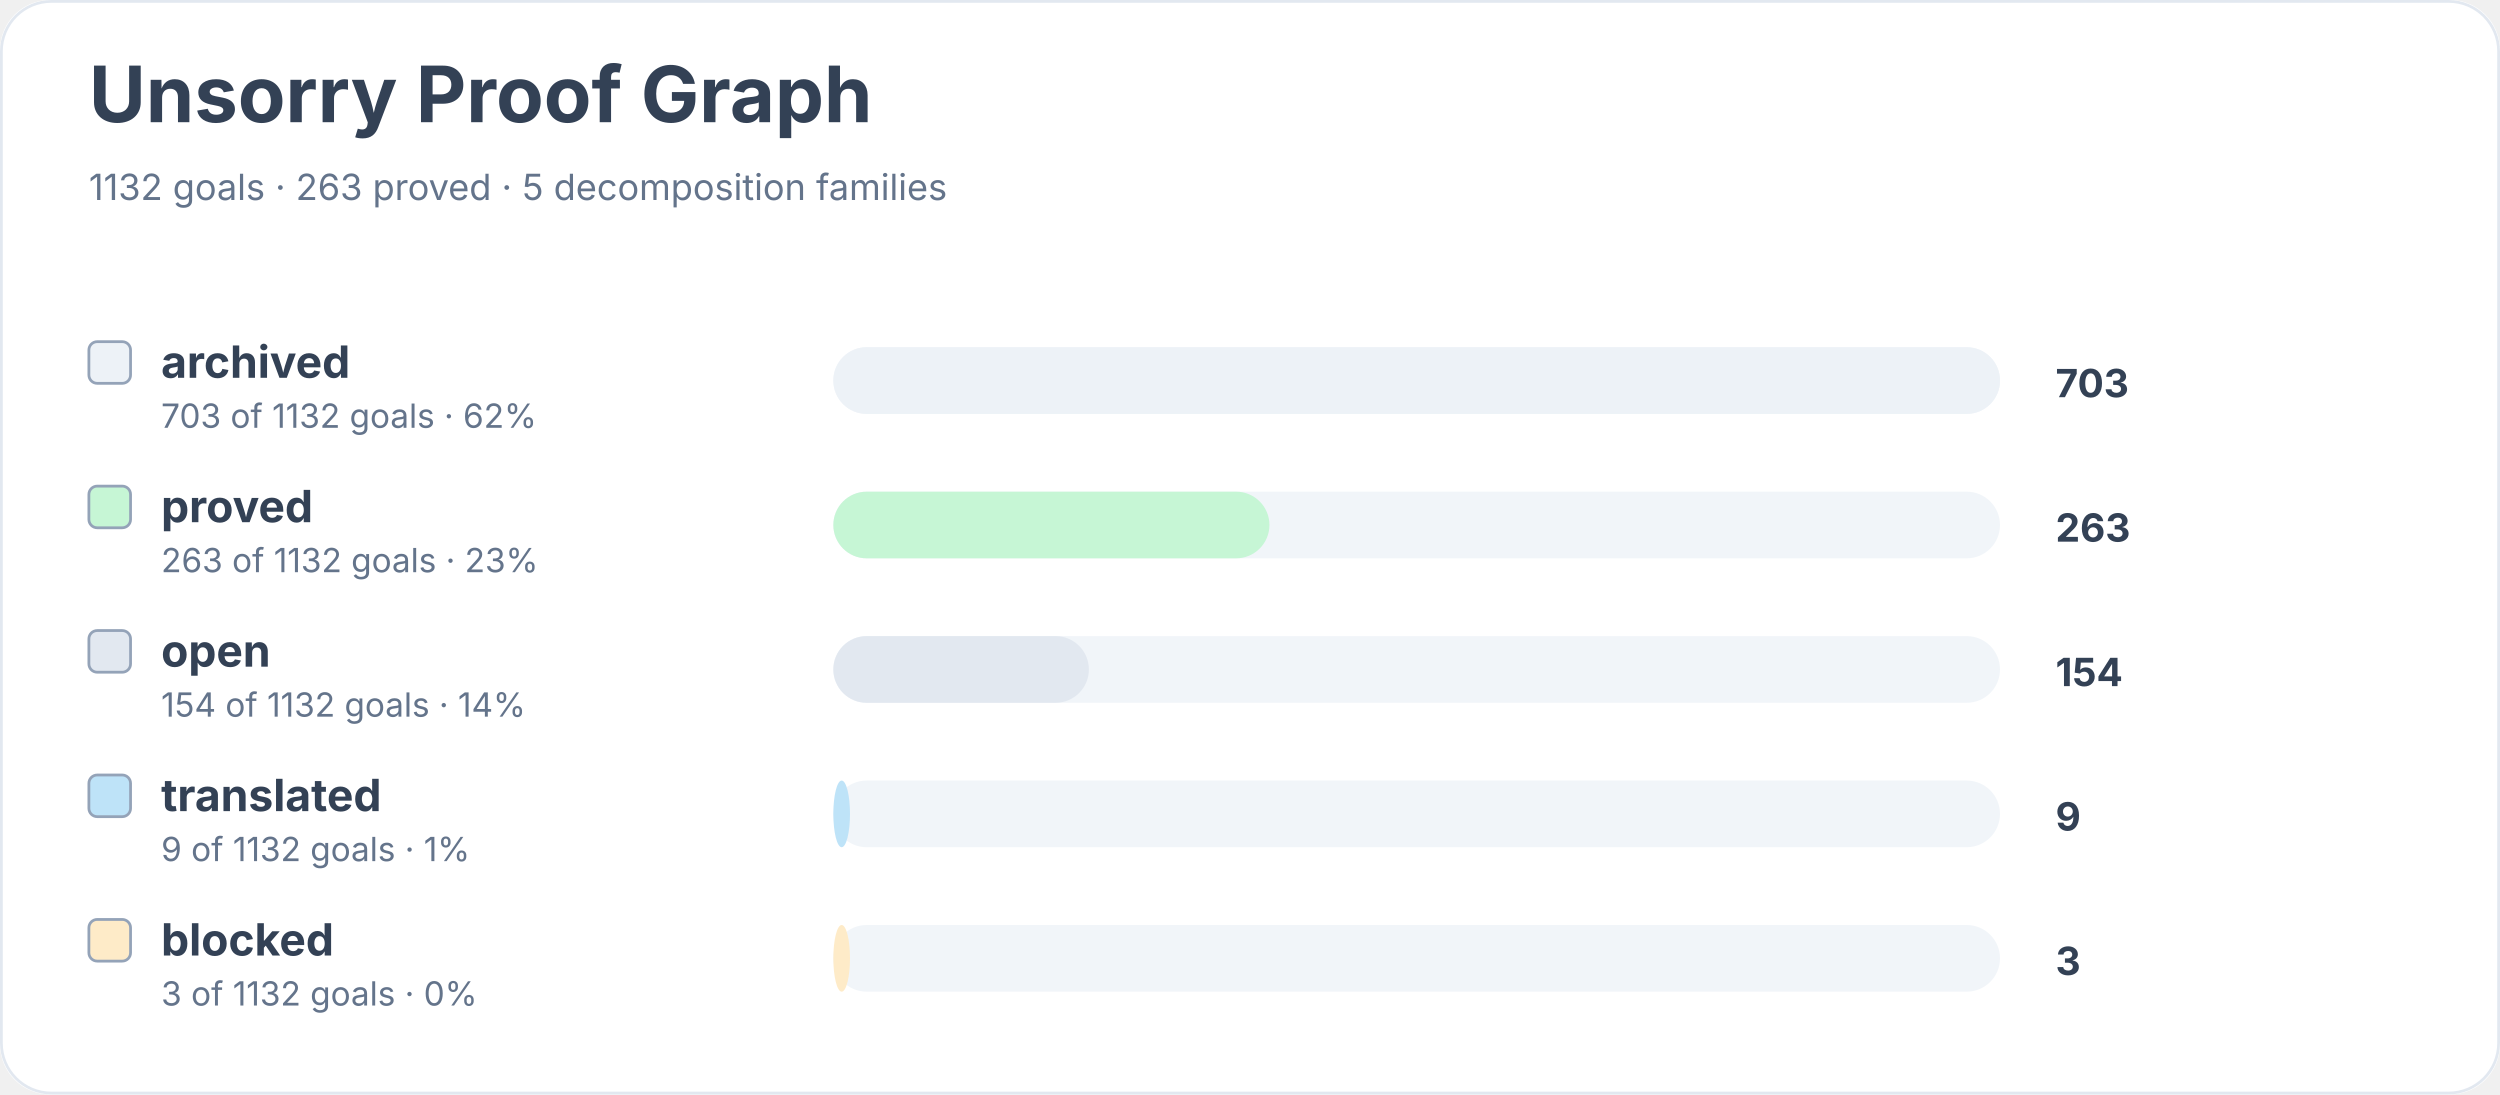
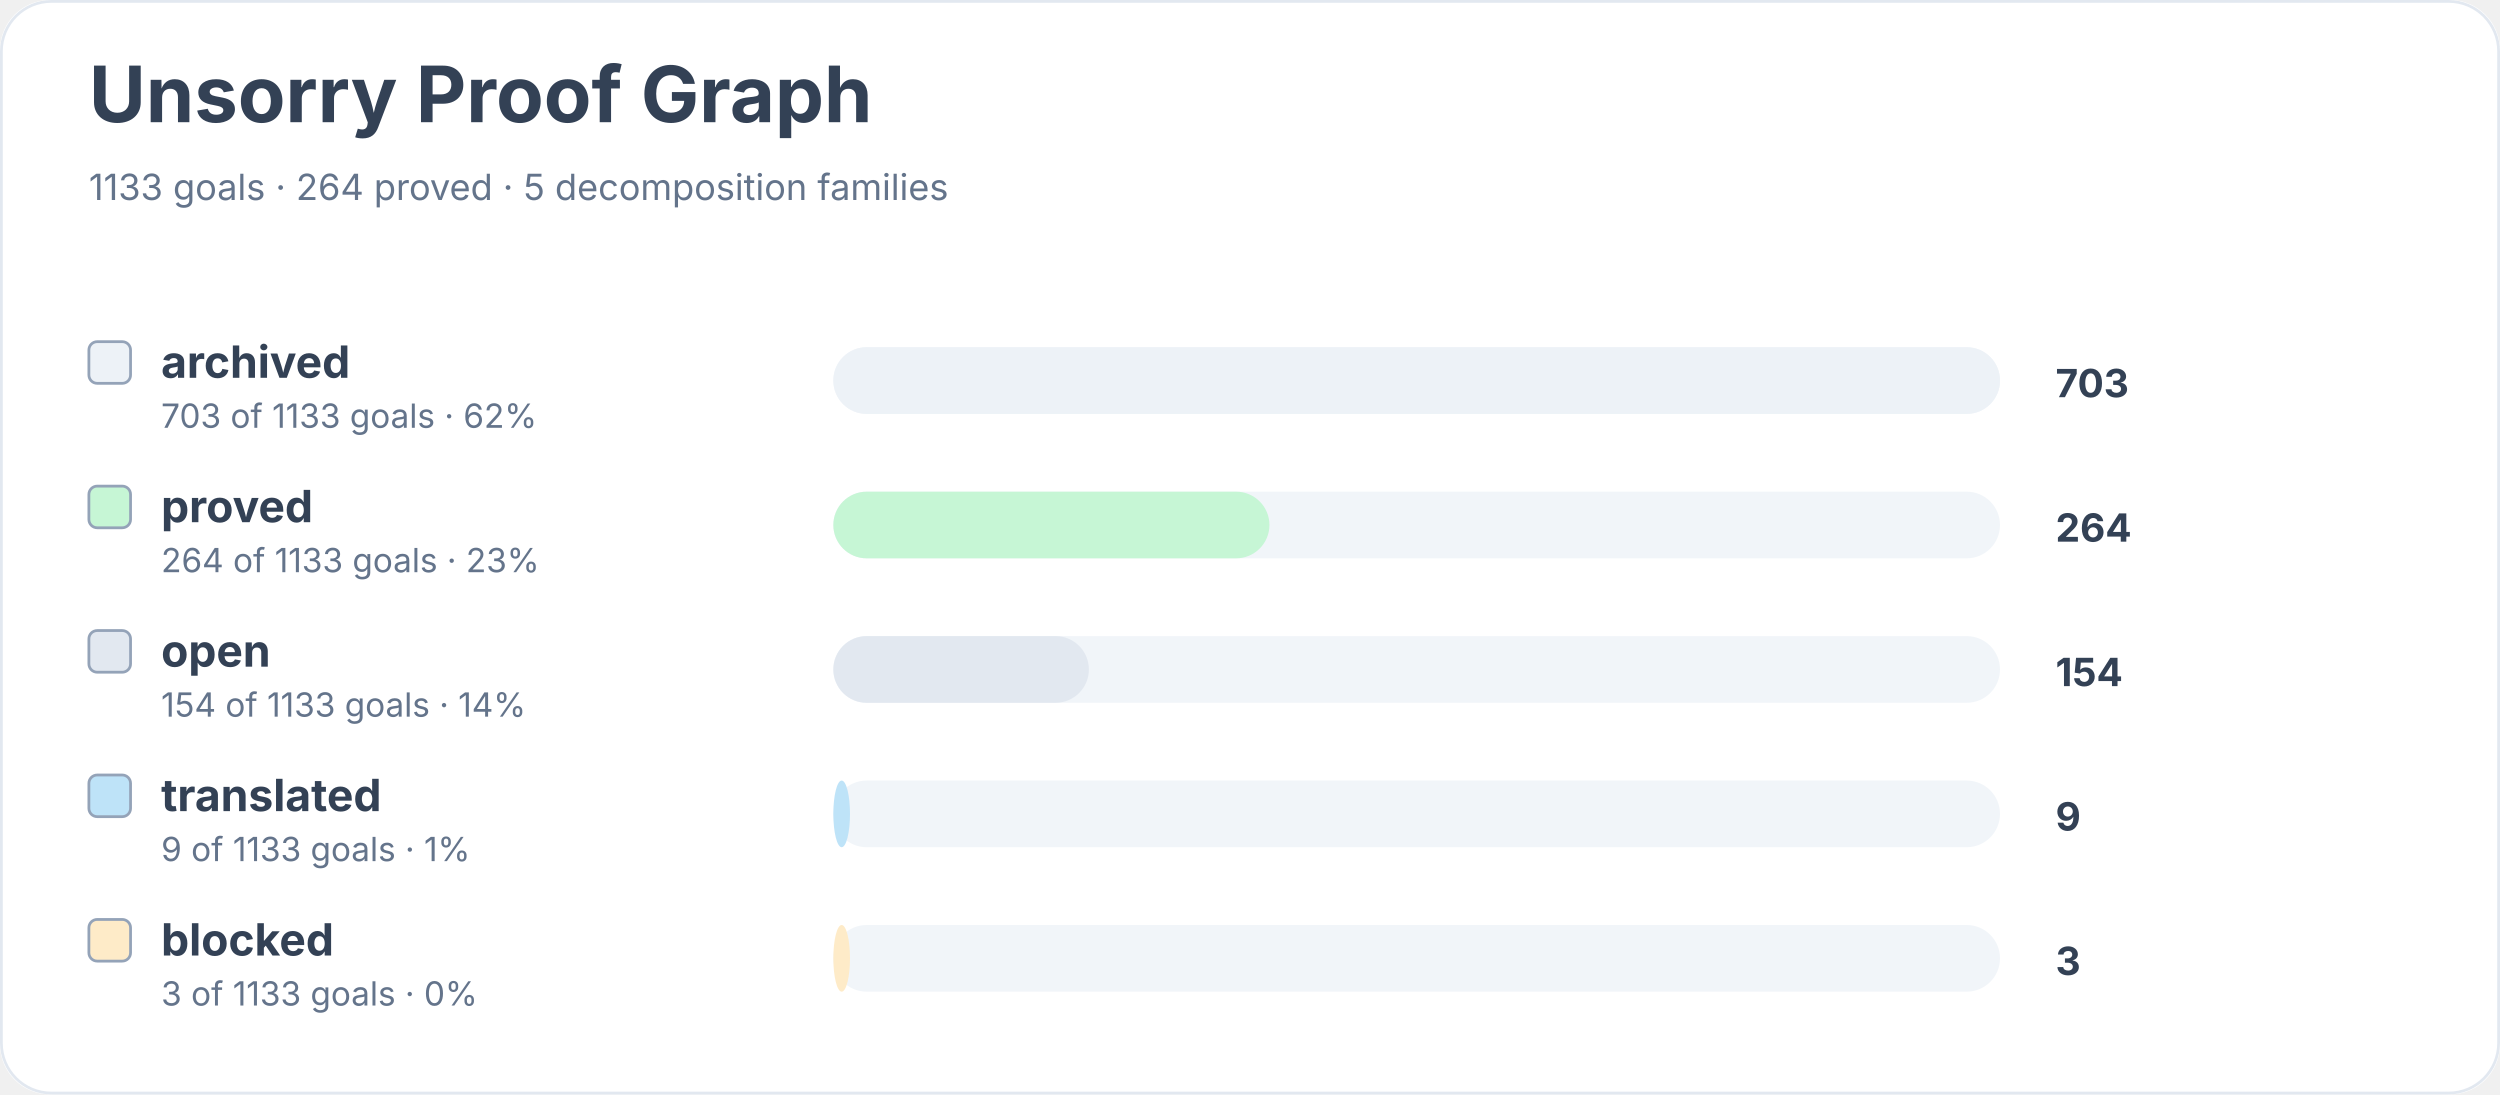
<svg xmlns="http://www.w3.org/2000/svg" width="900" height="394" viewBox="0 0 900 394" role="img" aria-labelledby="title desc">
  <rect width="900" height="100%" rx="18" fill="#ffffff" />
  <rect x="0.5" y="0.5" width="899" height="393" rx="18" fill="none" stroke="#e2e8f0" />
  <text x="32" y="44" font-family="Inter, system-ui, sans-serif" font-size="28" font-weight="700" fill="#334155">Unsorry Proof Graph</text>
-   <text x="32" y="72" font-family="Inter, system-ui, sans-serif" font-size="13" fill="#64748b">1132 goals · 263 proved · 5 decomposition families</text>
+   <text x="32" y="72" font-family="Inter, system-ui, sans-serif" font-size="13" fill="#64748b">1133 goals · 264 proved · 5 decomposition families</text>
  <rect x="32" y="123" width="15" height="15" rx="3" fill="#edf2f7" stroke="#94a3b8" />
  <text x="58" y="136" font-family="Inter, system-ui, sans-serif" font-size="16" font-weight="650" fill="#334155">archived</text>
-   <text x="58" y="154" font-family="Inter, system-ui, sans-serif" font-size="12" fill="#64748b">703 of 1132 goals · 62%</text>
+   <text x="58" y="154" font-family="Inter, system-ui, sans-serif" font-size="12" fill="#64748b">703 of 1133 goals · 62%</text>
  <rect x="300" y="125" width="420" height="24" rx="12" fill="#f1f5f9" />
  <rect x="300" y="125" width="420" height="24" rx="12" fill="#edf2f7" />
  <text x="740" y="143" font-family="Inter, system-ui, sans-serif" font-size="14" font-weight="700" fill="#334155">703</text>
  <rect x="32" y="175" width="15" height="15" rx="3" fill="#c6f6d5" stroke="#94a3b8" />
  <text x="58" y="188" font-family="Inter, system-ui, sans-serif" font-size="16" font-weight="650" fill="#334155">proved</text>
-   <text x="58" y="206" font-family="Inter, system-ui, sans-serif" font-size="12" fill="#64748b">263 of 1132 goals · 23%</text>
+   <text x="58" y="206" font-family="Inter, system-ui, sans-serif" font-size="12" fill="#64748b">264 of 1133 goals · 23%</text>
  <rect x="300" y="177" width="420" height="24" rx="12" fill="#f1f5f9" />
  <rect x="300" y="177" width="157" height="24" rx="12" fill="#c6f6d5" />
-   <text x="740" y="195" font-family="Inter, system-ui, sans-serif" font-size="14" font-weight="700" fill="#334155">263</text>
+   <text x="740" y="195" font-family="Inter, system-ui, sans-serif" font-size="14" font-weight="700" fill="#334155">264</text>
  <rect x="32" y="227" width="15" height="15" rx="3" fill="#e2e8f0" stroke="#94a3b8" />
  <text x="58" y="240" font-family="Inter, system-ui, sans-serif" font-size="16" font-weight="650" fill="#334155">open</text>
-   <text x="58" y="258" font-family="Inter, system-ui, sans-serif" font-size="12" fill="#64748b">154 of 1132 goals · 14%</text>
+   <text x="58" y="258" font-family="Inter, system-ui, sans-serif" font-size="12" fill="#64748b">154 of 1133 goals · 14%</text>
  <rect x="300" y="229" width="420" height="24" rx="12" fill="#f1f5f9" />
  <rect x="300" y="229" width="92" height="24" rx="12" fill="#e2e8f0" />
  <text x="740" y="247" font-family="Inter, system-ui, sans-serif" font-size="14" font-weight="700" fill="#334155">154</text>
  <rect x="32" y="279" width="15" height="15" rx="3" fill="#bee3f8" stroke="#94a3b8" />
  <text x="58" y="292" font-family="Inter, system-ui, sans-serif" font-size="16" font-weight="650" fill="#334155">translated</text>
-   <text x="58" y="310" font-family="Inter, system-ui, sans-serif" font-size="12" fill="#64748b">9 of 1132 goals · 1%</text>
+   <text x="58" y="310" font-family="Inter, system-ui, sans-serif" font-size="12" fill="#64748b">9 of 1133 goals · 1%</text>
  <rect x="300" y="281" width="420" height="24" rx="12" fill="#f1f5f9" />
  <rect x="300" y="281" width="6" height="24" rx="12" fill="#bee3f8" />
  <text x="740" y="299" font-family="Inter, system-ui, sans-serif" font-size="14" font-weight="700" fill="#334155">9</text>
  <rect x="32" y="331" width="15" height="15" rx="3" fill="#feebc8" stroke="#94a3b8" />
  <text x="58" y="344" font-family="Inter, system-ui, sans-serif" font-size="16" font-weight="650" fill="#334155">blocked</text>
-   <text x="58" y="362" font-family="Inter, system-ui, sans-serif" font-size="12" fill="#64748b">3 of 1132 goals · 0%</text>
+   <text x="58" y="362" font-family="Inter, system-ui, sans-serif" font-size="12" fill="#64748b">3 of 1133 goals · 0%</text>
  <rect x="300" y="333" width="420" height="24" rx="12" fill="#f1f5f9" />
  <rect x="300" y="333" width="6" height="24" rx="12" fill="#feebc8" />
  <text x="740" y="351" font-family="Inter, system-ui, sans-serif" font-size="14" font-weight="700" fill="#334155">3</text>
</svg>
